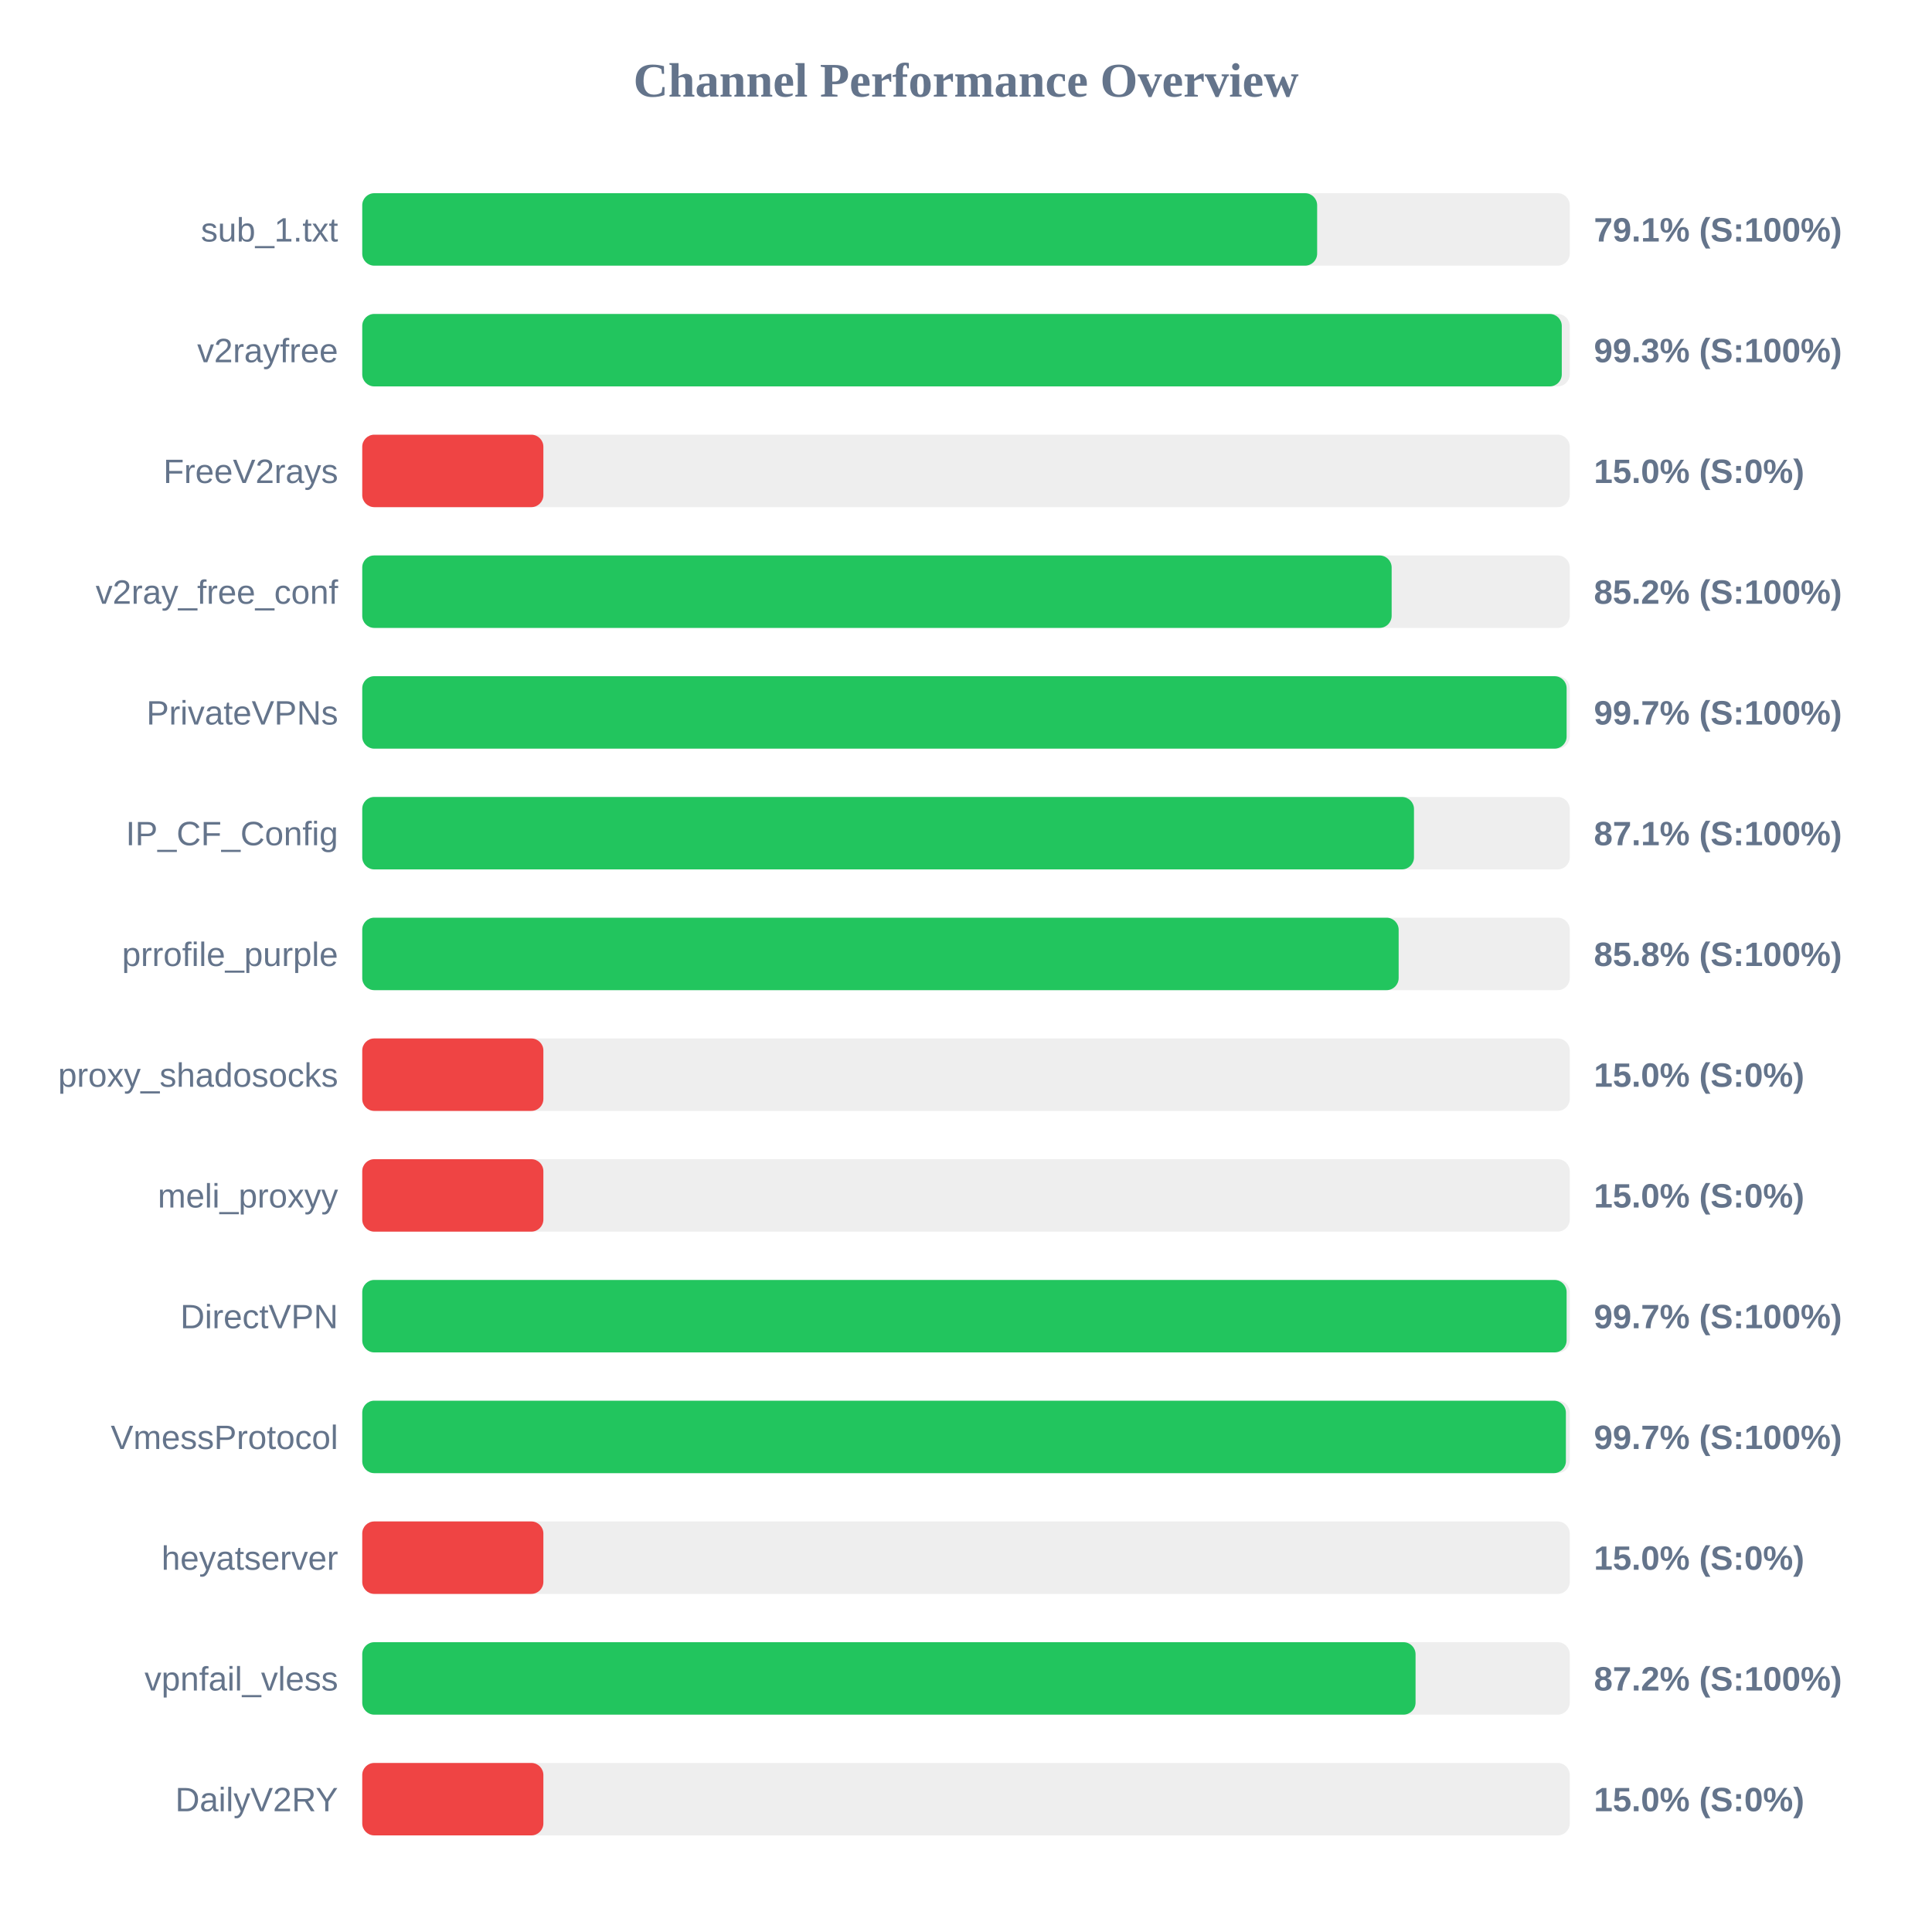
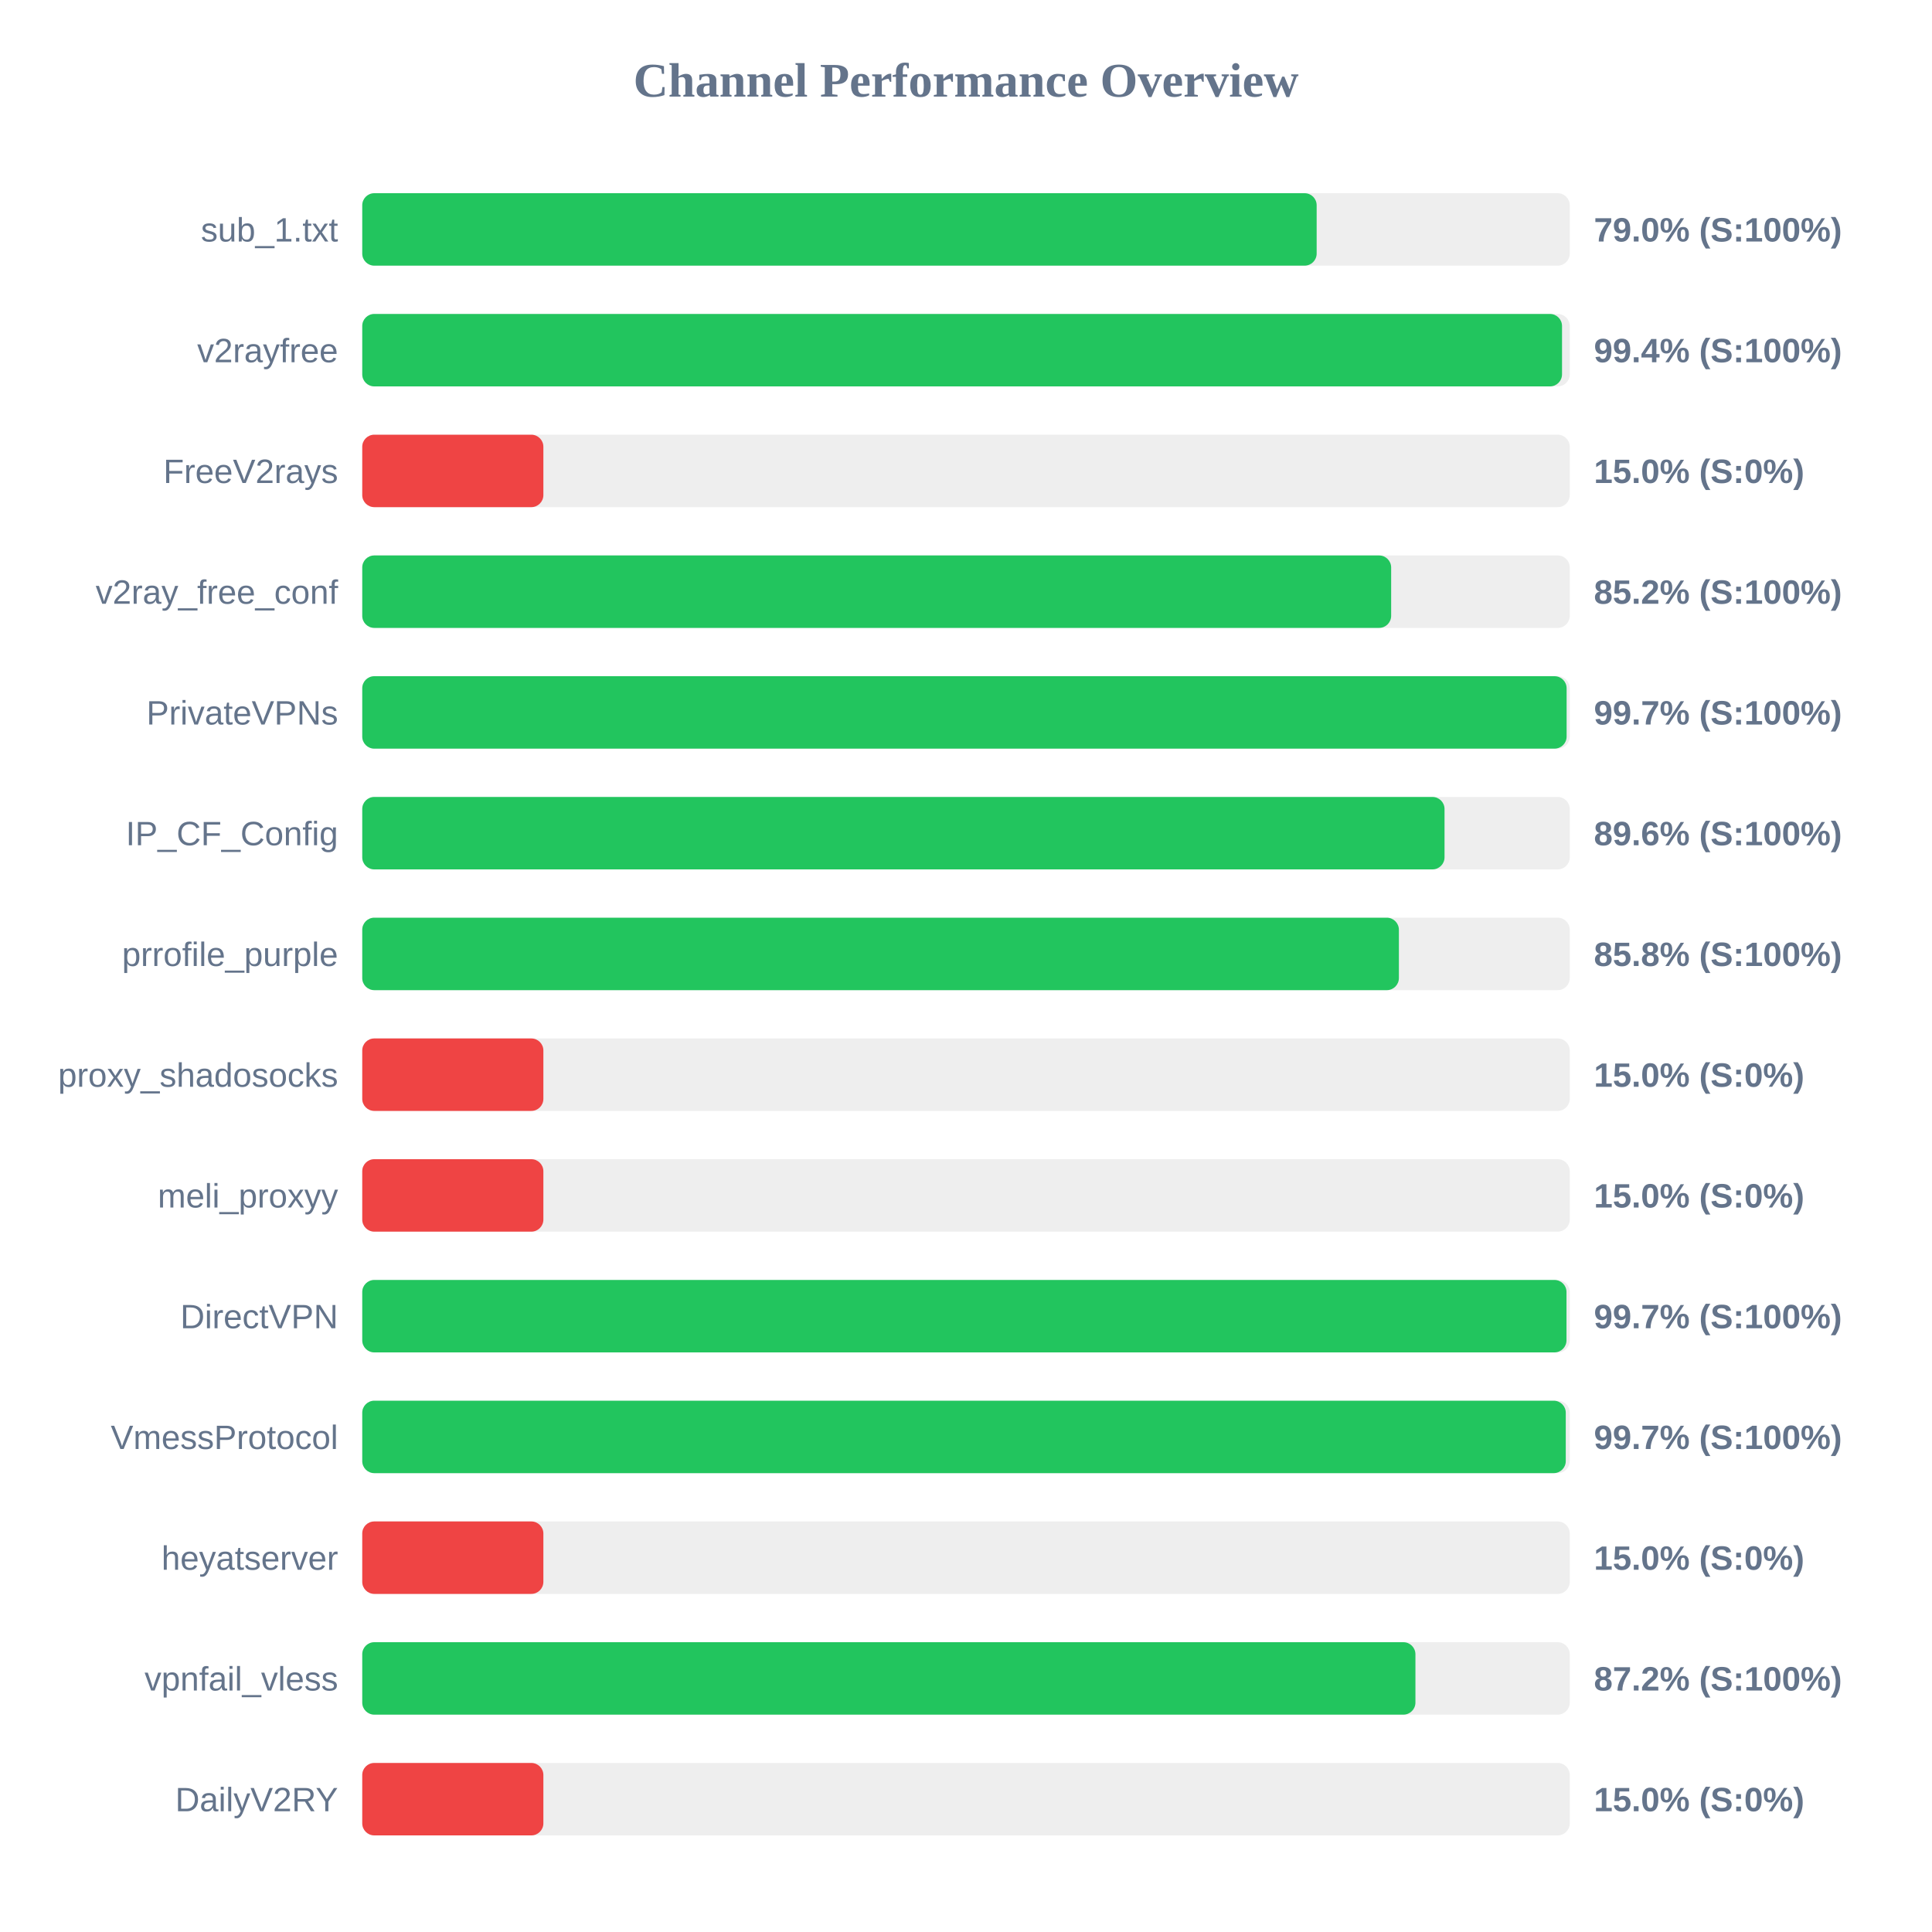
<svg xmlns="http://www.w3.org/2000/svg" width="800" height="800" version="1.1">
  <style>
        .row { font: 14px Arial; fill: #64748b; }
        .score { font: bold 14px Arial; fill: #64748b; }
    </style>
  <text x="400" y="40" text-anchor="middle" font-size="20px" font-weight="bold" fill="#64748b">Channel Performance Overview</text>
  <rect x="150" y="80" width="500" height="30" fill="#eee" rx="5" />
-   <rect x="150" y="80" width="395.4" height="30" fill="#22c55e" rx="5" />
+   <rect x="150" y="80" width="395.2" height="30" fill="#22c55e" rx="5" />
  <text x="140" y="100" text-anchor="end" class="row">sub_1.txt</text>
-   <text x="660" y="100" text-anchor="start" class="score">79.1% (S:100%)</text>
+   <text x="660" y="100" text-anchor="start" class="score">79.0% (S:100%)</text>
  <rect x="150" y="130" width="500" height="30" fill="#eee" rx="5" />
-   <rect x="150" y="130" width="496.7" height="30" fill="#22c55e" rx="5" />
+   <rect x="150" y="130" width="496.8" height="30" fill="#22c55e" rx="5" />
  <text x="140" y="150" text-anchor="end" class="row">v2rayfree</text>
-   <text x="660" y="150" text-anchor="start" class="score">99.3% (S:100%)</text>
+   <text x="660" y="150" text-anchor="start" class="score">99.4% (S:100%)</text>
  <rect x="150" y="180" width="500" height="30" fill="#eee" rx="5" />
  <rect x="150" y="180" width="75.0" height="30" fill="#ef4444" rx="5" />
  <text x="140" y="200" text-anchor="end" class="row">FreeV2rays</text>
  <text x="660" y="200" text-anchor="start" class="score">15.0% (S:0%)</text>
  <rect x="150" y="230" width="500" height="30" fill="#eee" rx="5" />
-   <rect x="150" y="230" width="426.25" height="30" fill="#22c55e" rx="5" />
+   <rect x="150" y="230" width="426.05" height="30" fill="#22c55e" rx="5" />
  <text x="140" y="250" text-anchor="end" class="row">v2ray_free_conf</text>
  <text x="660" y="250" text-anchor="start" class="score">85.2% (S:100%)</text>
  <rect x="150" y="280" width="500" height="30" fill="#eee" rx="5" />
  <rect x="150" y="280" width="498.7" height="30" fill="#22c55e" rx="5" />
  <text x="140" y="300" text-anchor="end" class="row">PrivateVPNs</text>
  <text x="660" y="300" text-anchor="start" class="score">99.7% (S:100%)</text>
  <rect x="150" y="330" width="500" height="30" fill="#eee" rx="5" />
-   <rect x="150" y="330" width="435.5" height="30" fill="#22c55e" rx="5" />
+   <rect x="150" y="330" width="448.15" height="30" fill="#22c55e" rx="5" />
  <text x="140" y="350" text-anchor="end" class="row">IP_CF_Config</text>
-   <text x="660" y="350" text-anchor="start" class="score">87.1% (S:100%)</text>
+   <text x="660" y="350" text-anchor="start" class="score">89.6% (S:100%)</text>
  <rect x="150" y="380" width="500" height="30" fill="#eee" rx="5" />
-   <rect x="150" y="380" width="429.15" height="30" fill="#22c55e" rx="5" />
+   <rect x="150" y="380" width="429.25" height="30" fill="#22c55e" rx="5" />
  <text x="140" y="400" text-anchor="end" class="row">prrofile_purple</text>
  <text x="660" y="400" text-anchor="start" class="score">85.8% (S:100%)</text>
  <rect x="150" y="430" width="500" height="30" fill="#eee" rx="5" />
  <rect x="150" y="430" width="75.0" height="30" fill="#ef4444" rx="5" />
  <text x="140" y="450" text-anchor="end" class="row">proxy_shadosocks</text>
  <text x="660" y="450" text-anchor="start" class="score">15.0% (S:0%)</text>
  <rect x="150" y="480" width="500" height="30" fill="#eee" rx="5" />
  <rect x="150" y="480" width="75.0" height="30" fill="#ef4444" rx="5" />
  <text x="140" y="500" text-anchor="end" class="row">meli_proxyy</text>
  <text x="660" y="500" text-anchor="start" class="score">15.0% (S:0%)</text>
  <rect x="150" y="530" width="500" height="30" fill="#eee" rx="5" />
-   <rect x="150" y="530" width="498.7" height="30" fill="#22c55e" rx="5" />
+   <rect x="150" y="530" width="498.65" height="30" fill="#22c55e" rx="5" />
  <text x="140" y="550" text-anchor="end" class="row">DirectVPN</text>
  <text x="660" y="550" text-anchor="start" class="score">99.7% (S:100%)</text>
  <rect x="150" y="580" width="500" height="30" fill="#eee" rx="5" />
-   <rect x="150" y="580" width="498.4" height="30" fill="#22c55e" rx="5" />
+   <rect x="150" y="580" width="498.35" height="30" fill="#22c55e" rx="5" />
  <text x="140" y="600" text-anchor="end" class="row">VmessProtocol</text>
  <text x="660" y="600" text-anchor="start" class="score">99.7% (S:100%)</text>
  <rect x="150" y="630" width="500" height="30" fill="#eee" rx="5" />
  <rect x="150" y="630" width="75.0" height="30" fill="#ef4444" rx="5" />
  <text x="140" y="650" text-anchor="end" class="row">heyatserver</text>
  <text x="660" y="650" text-anchor="start" class="score">15.0% (S:0%)</text>
  <rect x="150" y="680" width="500" height="30" fill="#eee" rx="5" />
-   <rect x="150" y="680" width="436.15" height="30" fill="#22c55e" rx="5" />
+   <rect x="150" y="680" width="436.1" height="30" fill="#22c55e" rx="5" />
  <text x="140" y="700" text-anchor="end" class="row">vpnfail_vless</text>
  <text x="660" y="700" text-anchor="start" class="score">87.2% (S:100%)</text>
  <rect x="150" y="730" width="500" height="30" fill="#eee" rx="5" />
  <rect x="150" y="730" width="75.0" height="30" fill="#ef4444" rx="5" />
  <text x="140" y="750" text-anchor="end" class="row">DailyV2RY</text>
  <text x="660" y="750" text-anchor="start" class="score">15.0% (S:0%)</text>
</svg>
